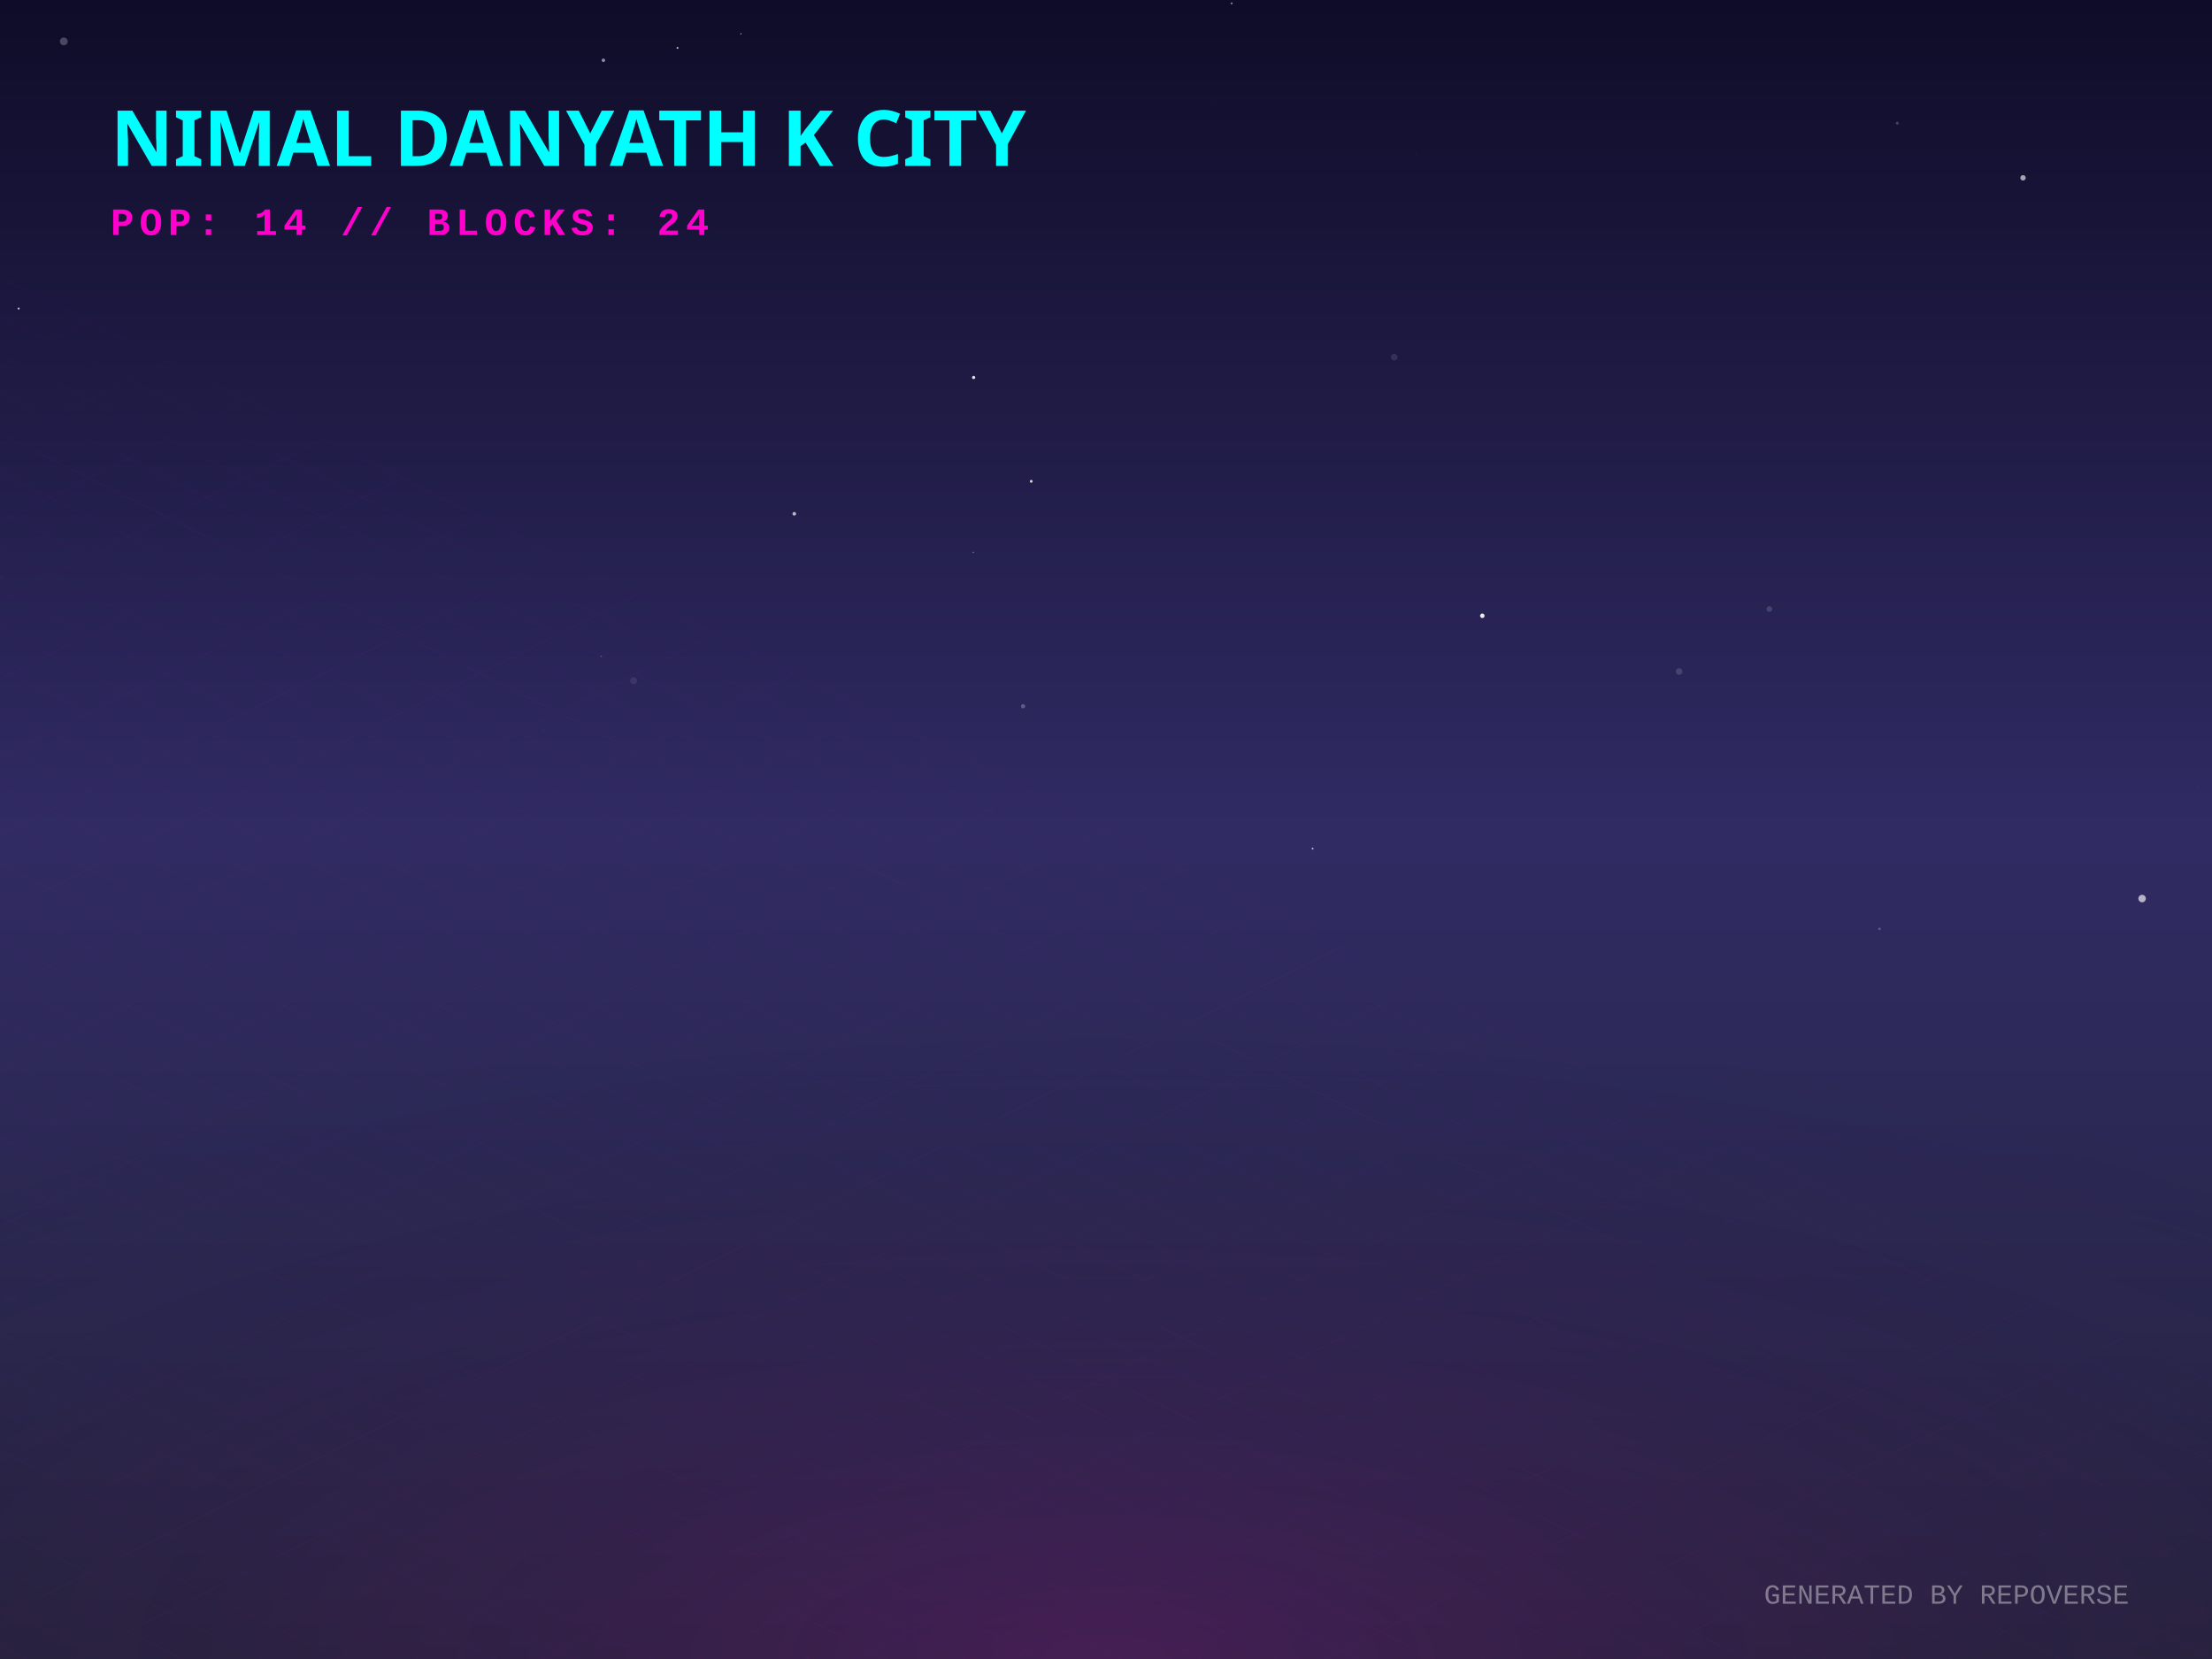
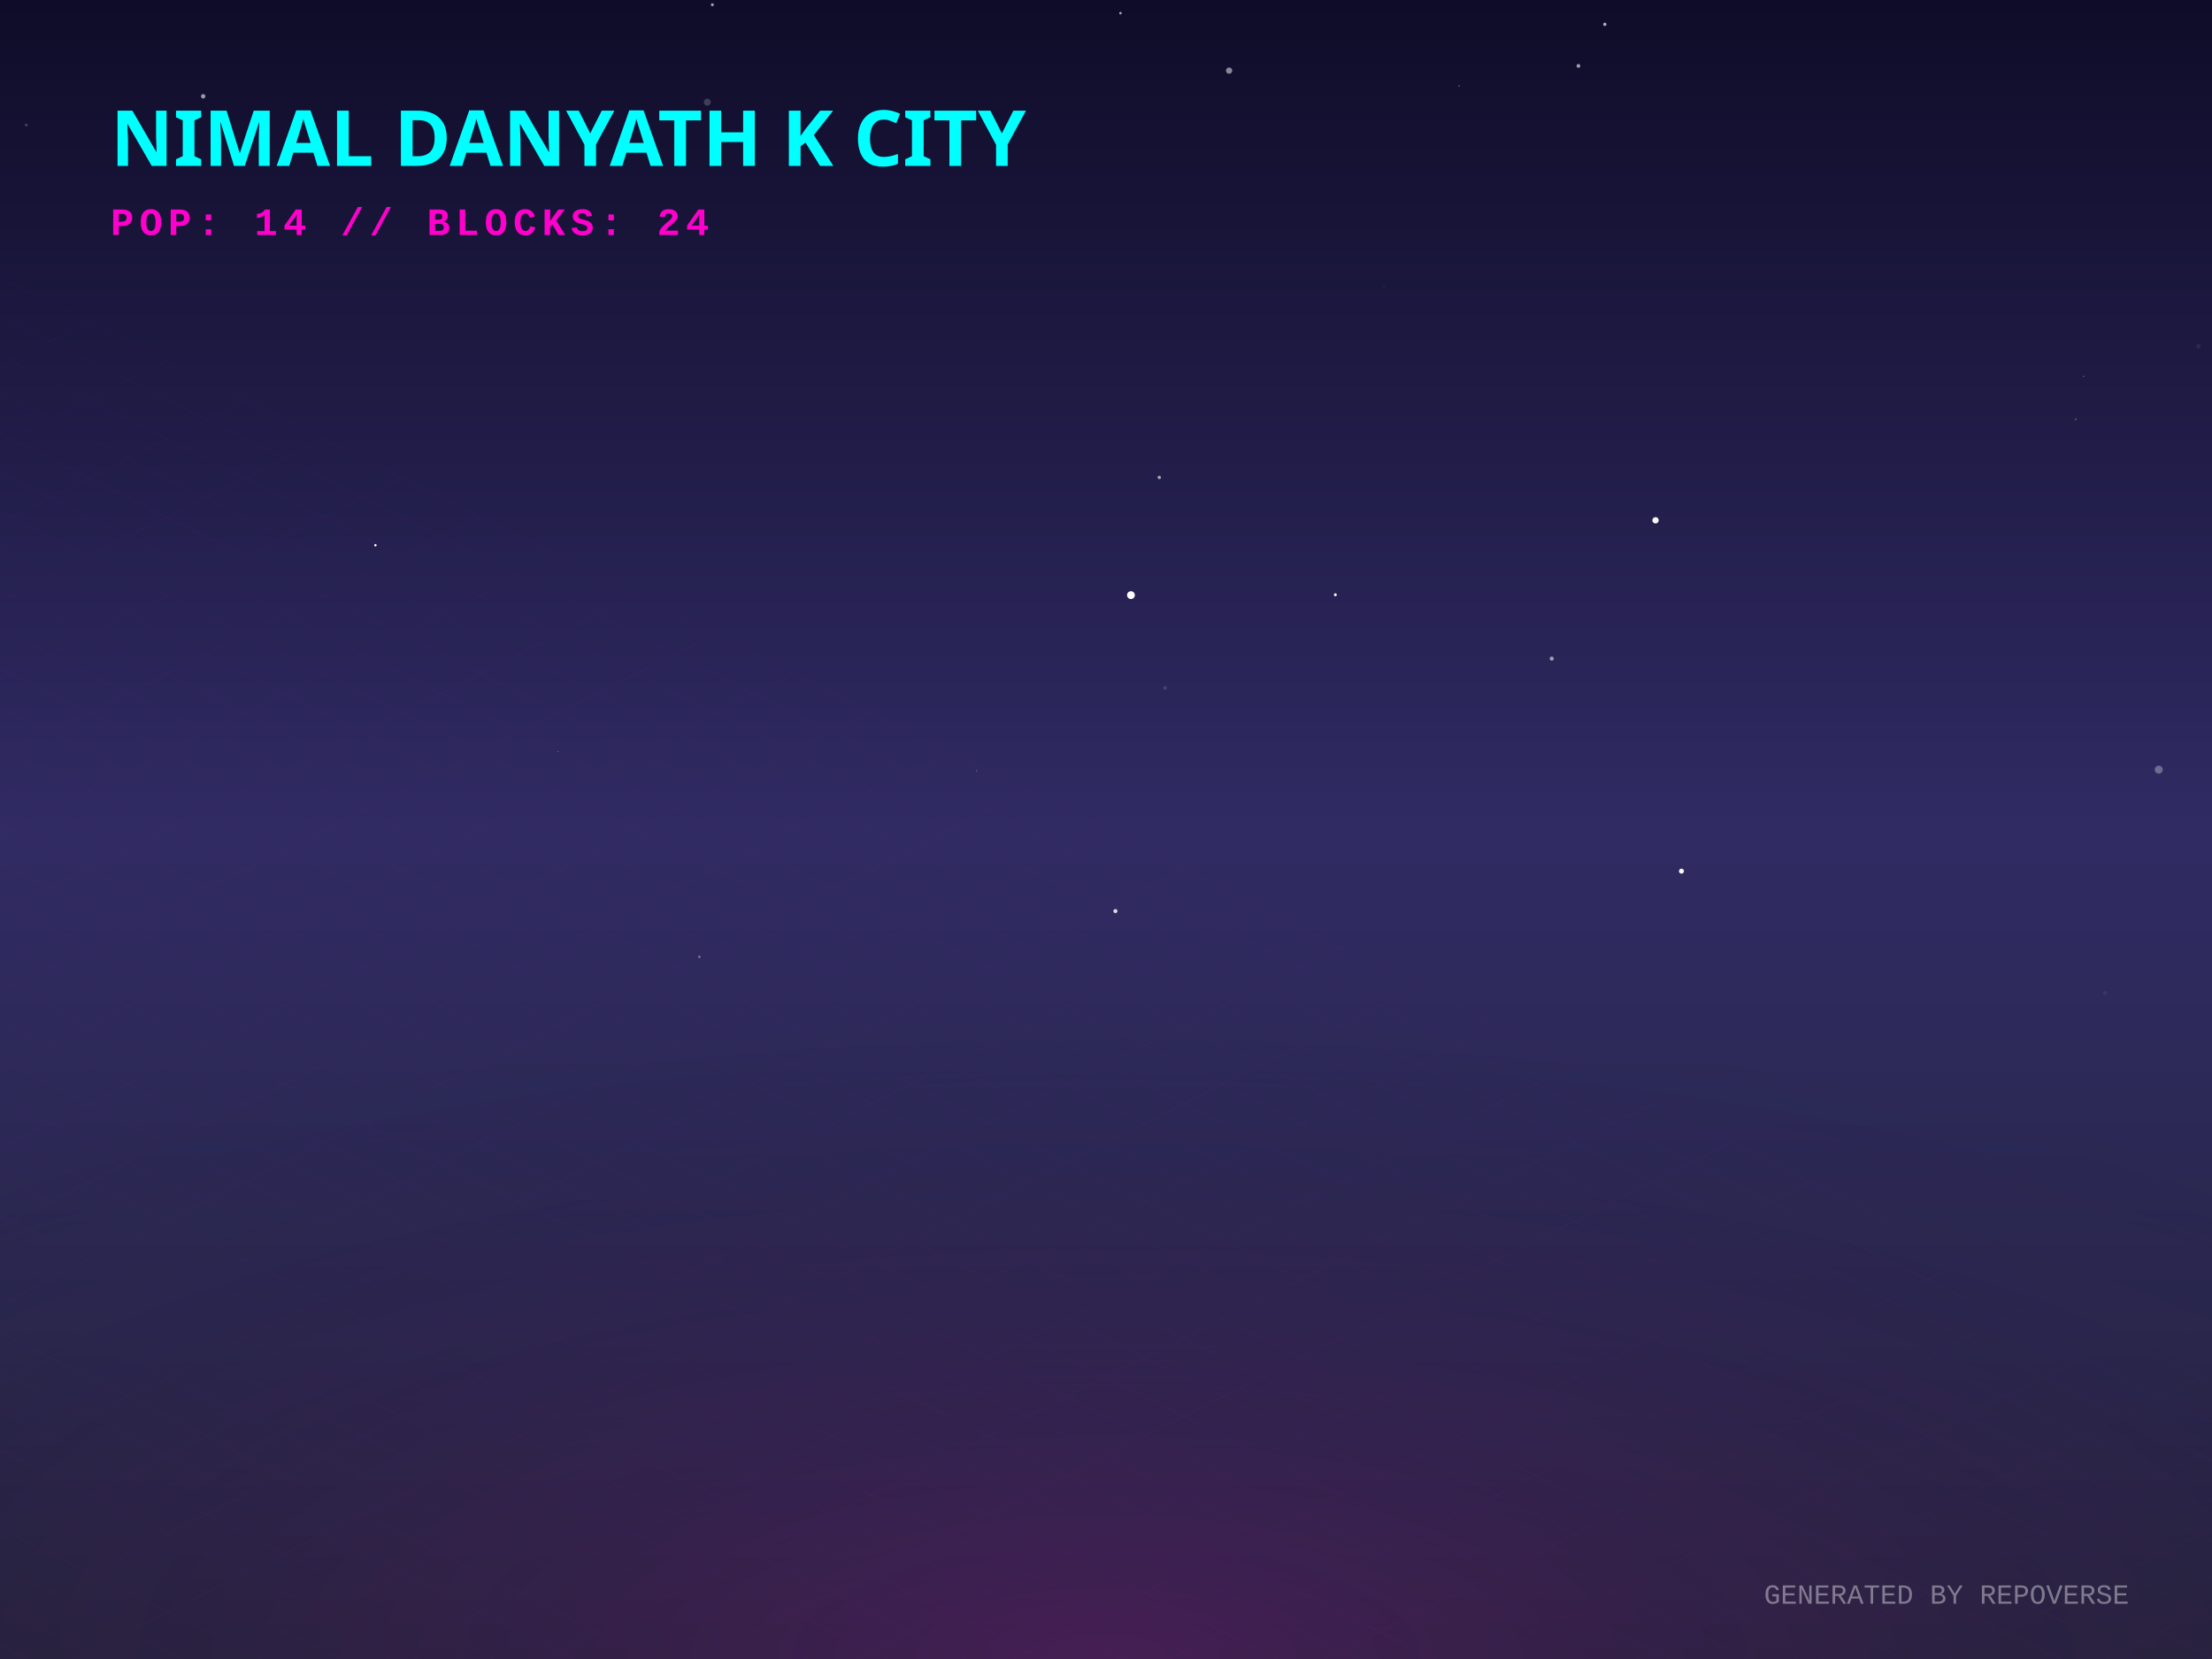
<svg xmlns="http://www.w3.org/2000/svg" width="800" height="600" viewBox="0 0 800 600">
  <defs>
    <linearGradient id="skyGradient" x1="0%" y1="0%" x2="0%" y2="100%">
      <stop offset="0%" stop-color="#0f0c29" />
      <stop offset="50%" stop-color="#302b63" />
      <stop offset="100%" stop-color="#24243e" />
    </linearGradient>
    <pattern id="gridPattern" width="40" height="20" patternUnits="userSpaceOnUse" patternTransform="rotate(0)">
      <path d="M 40 0 L 0 0 0 20" fill="none" stroke="magenta" stroke-width="0.5" opacity="0.2" />
    </pattern>
    <radialGradient id="floorGlow" cx="50%" cy="100%" r="80%">
      <stop offset="0%" stop-color="#ff00cc" stop-opacity="0.15" />
      <stop offset="100%" stop-color="transparent" />
    </radialGradient>
    <linearGradient id="gradLeft-happy" x1="0%" y1="0%" x2="100%" y2="100%">
      <stop offset="0%" stop-color="#FFD700" stop-opacity="0.8" />
      <stop offset="100%" stop-color="#050510" stop-opacity="0.9" />
    </linearGradient>
    <linearGradient id="gradRight-happy" x1="0%" y1="0%" x2="0%" y2="100%">
      <stop offset="0%" stop-color="#FFD700" stop-opacity="0.6" />
      <stop offset="100%" stop-color="#0b0b1a" stop-opacity="0.8" />
    </linearGradient>
    <linearGradient id="gradLeft-focused" x1="0%" y1="0%" x2="100%" y2="100%">
      <stop offset="0%" stop-color="#00FF94" stop-opacity="0.8" />
      <stop offset="100%" stop-color="#050510" stop-opacity="0.9" />
    </linearGradient>
    <linearGradient id="gradRight-focused" x1="0%" y1="0%" x2="0%" y2="100%">
      <stop offset="0%" stop-color="#00FF94" stop-opacity="0.6" />
      <stop offset="100%" stop-color="#0b0b1a" stop-opacity="0.8" />
    </linearGradient>
    <linearGradient id="gradLeft-calm" x1="0%" y1="0%" x2="100%" y2="100%">
      <stop offset="0%" stop-color="#00C2FF" stop-opacity="0.8" />
      <stop offset="100%" stop-color="#050510" stop-opacity="0.9" />
    </linearGradient>
    <linearGradient id="gradRight-calm" x1="0%" y1="0%" x2="0%" y2="100%">
      <stop offset="0%" stop-color="#00C2FF" stop-opacity="0.6" />
      <stop offset="100%" stop-color="#0b0b1a" stop-opacity="0.8" />
    </linearGradient>
    <linearGradient id="gradLeft-stressed" x1="0%" y1="0%" x2="100%" y2="100%">
      <stop offset="0%" stop-color="#FF2A6D" stop-opacity="0.8" />
      <stop offset="100%" stop-color="#050510" stop-opacity="0.9" />
    </linearGradient>
    <linearGradient id="gradRight-stressed" x1="0%" y1="0%" x2="0%" y2="100%">
      <stop offset="0%" stop-color="#FF2A6D" stop-opacity="0.6" />
      <stop offset="100%" stop-color="#0b0b1a" stop-opacity="0.8" />
    </linearGradient>
    <linearGradient id="gradLeft-energetic" x1="0%" y1="0%" x2="100%" y2="100%">
      <stop offset="0%" stop-color="#D300C5" stop-opacity="0.8" />
      <stop offset="100%" stop-color="#050510" stop-opacity="0.9" />
    </linearGradient>
    <linearGradient id="gradRight-energetic" x1="0%" y1="0%" x2="0%" y2="100%">
      <stop offset="0%" stop-color="#D300C5" stop-opacity="0.6" />
      <stop offset="100%" stop-color="#0b0b1a" stop-opacity="0.8" />
    </linearGradient>
  </defs>
  <rect width="100%" height="100%" fill="url(#skyGradient)" />
-   <circle cx="267.969" cy="12.233" r="0.253" fill="white" opacity="0.573" />
-   <circle cx="607.273" cy="242.863" r="1.195" fill="white" opacity="0.137" />
-   <circle cx="372.956" cy="174.076" r="0.508" fill="white" opacity="0.806" />
-   <circle cx="623.312" cy="319.109" r="0.074" fill="white" opacity="0.387" />
-   <circle cx="504.243" cy="129.185" r="1.191" fill="white" opacity="0.106" />
-   <circle cx="774.721" cy="324.979" r="1.351" fill="white" opacity="0.643" />
-   <circle cx="679.763" cy="335.929" r="0.467" fill="white" opacity="0.224" />
-   <circle cx="460.961" cy="132.515" r="0.016" fill="white" opacity="0.225" />
-   <circle cx="287.263" cy="185.818" r="0.656" fill="white" opacity="0.676" />
-   <circle cx="229.15" cy="246.184" r="1.282" fill="white" opacity="0.082" />
-   <circle cx="284.559" cy="40.313" r="0.109" fill="white" opacity="0.181" />
-   <circle cx="370.015" cy="255.426" r="0.761" fill="white" opacity="0.246" />
-   <circle cx="23.076" cy="14.97" r="1.415" fill="white" opacity="0.238" />
-   <circle cx="512.37" cy="55.693" r="0.107" fill="white" opacity="0.336" />
-   <circle cx="438.521" cy="36.943" r="0.515" fill="white" opacity="0.012" />
-   <circle cx="352.135" cy="136.522" r="0.582" fill="white" opacity="0.871" />
-   <circle cx="639.913" cy="220.264" r="1.035" fill="white" opacity="0.143" />
-   <circle cx="686.19" cy="44.546" r="0.53" fill="white" opacity="0.2" />
-   <circle cx="0.41" cy="208.461" r="0.261" fill="white" opacity="0.055" />
-   <circle cx="731.655" cy="64.317" r="0.977" fill="white" opacity="0.614" />
-   <circle cx="218.223" cy="21.801" r="0.633" fill="white" opacity="0.517" />
-   <circle cx="445.437" cy="1.226" r="0.353" fill="white" opacity="0.505" />
-   <circle cx="217.42" cy="237.361" r="0.303" fill="white" opacity="0.191" />
-   <circle cx="196.801" cy="264.098" r="0.528" fill="white" opacity="0.02" />
-   <circle cx="352.025" cy="199.834" r="0.26" fill="white" opacity="0.358" />
-   <circle cx="794.649" cy="284.763" r="0.095" fill="white" opacity="0.309" />
-   <circle cx="245.033" cy="17.325" r="0.332" fill="white" opacity="0.774" />
-   <circle cx="474.718" cy="306.921" r="0.327" fill="white" opacity="0.735" />
-   <circle cx="6.741" cy="111.577" r="0.358" fill="white" opacity="0.759" />
-   <circle cx="536.1" cy="222.714" r="0.805" fill="white" opacity="0.914" />
+   <circle cx="201.842" cy="271.831" r="0.195" fill="white" opacity="0.326" />
+   <circle cx="750.726" cy="151.655" r="0.309" fill="white" opacity="0.313" />
+   <circle cx="705.036" cy="128.649" r="0.036" fill="white" opacity="0.068" />
+   <circle cx="421.375" cy="248.785" r="0.678" fill="white" opacity="0.131" />
+   <circle cx="496.438" cy="22.866" r="0.051" fill="white" opacity="0.629" />
+   <circle cx="561.2" cy="238.197" r="0.734" fill="white" opacity="0.56" />
+   <circle cx="780.741" cy="278.343" r="1.445" fill="white" opacity="0.309" />
+   <circle cx="252.948" cy="346.071" r="0.448" fill="white" opacity="0.369" />
+   <circle cx="761.307" cy="359.13" r="0.755" fill="white" opacity="0.056" />
+   <circle cx="419.273" cy="172.667" r="0.612" fill="white" opacity="0.599" />
+   <circle cx="527.702" cy="31.077" r="0.221" fill="white" opacity="0.545" />
+   <circle cx="570.858" cy="23.838" r="0.683" fill="white" opacity="0.598" />
+   <circle cx="482.95" cy="215.106" r="0.525" fill="white" opacity="0.968" />
+   <circle cx="795.114" cy="125.21" r="0.786" fill="white" opacity="0.073" />
+   <circle cx="500.501" cy="103.579" r="0.145" fill="white" opacity="0.354" />
+   <circle cx="405.241" cy="4.753" r="0.458" fill="white" opacity="0.631" />
+   <circle cx="353.137" cy="278.765" r="0.218" fill="white" opacity="0.356" />
+   <circle cx="598.746" cy="188.178" r="1.152" fill="white" opacity="0.963" />
+   <circle cx="255.794" cy="36.938" r="1.273" fill="white" opacity="0.19" />
+   <circle cx="9.495" cy="45.219" r="0.531" fill="white" opacity="0.192" />
+   <circle cx="135.777" cy="197.193" r="0.436" fill="white" opacity="0.998" />
+   <circle cx="580.411" cy="8.799" r="0.598" fill="white" opacity="0.675" />
+   <circle cx="608.122" cy="315.065" r="0.904" fill="white" opacity="0.967" />
+   <circle cx="164.983" cy="319.029" r="0.052" fill="white" opacity="0.817" />
+   <circle cx="73.479" cy="34.829" r="0.803" fill="white" opacity="0.572" />
+   <circle cx="753.569" cy="136.086" r="0.206" fill="white" opacity="0.447" />
+   <circle cx="403.403" cy="329.505" r="0.734" fill="white" opacity="0.837" />
+   <circle cx="444.528" cy="25.543" r="1.136" fill="white" opacity="0.507" />
+   <circle cx="409.023" cy="215.238" r="1.413" fill="white" opacity="0.985" />
+   <circle cx="257.636" cy="1.719" r="0.531" fill="white" opacity="0.617" />
  <g transform="translate(0, 300) scale(1, 0.5)">
    <rect x="-800" y="0" width="2400" height="1200" fill="url(#gridPattern)" opacity="0.3" transform="rotate(45, 400, 0)" />
  </g>
  <rect x="0" y="300" width="800" height="300" fill="url(#floorGlow)" />
  <g transform="translate(40, 60)">
    <text fill="cyan" font-family="Verdana, sans-serif" font-size="28" font-weight="900" style="text-shadow: 0 0 10px cyan;">NIMAL DANYATH K CITY</text>
    <text y="25" fill="#ff00cc" font-family="Courier New, monospace" font-size="14" font-weight="bold" letter-spacing="2">POP: 14 // BLOCKS: 24</text>
  </g>
  <g transform="translate(0, 50)">
    <a href="https://github.com/nimaldanyathk/repo-verse" target="_blank">
      <g class="building" opacity="0">
        <animate attributeName="opacity" values="0;1" dur="0.8s" begin="0s" fill="freeze" />
-         <ellipse cx="400" cy="292.098" rx="20.295" ry="10.824" fill="black" opacity="0.4" blur="2" />
-         <path d="M 386.47 249.058 l 0 43.04 l 13.53 6.765 l 0 -43.04 z" fill="url(#gradLeft-focused)" stroke="none" />
-         <path d="M 413.53 249.058 l 0 43.04 l -13.53 6.765 l 0 -43.04 z" fill="url(#gradRight-focused)" stroke="none" />
-         <path d="M 400 242.293 l 13.53 6.765 l -13.53 6.765 l -13.53 -6.765 z" fill="#E0FFF1" fill-opacity="0.9" stroke="none" />
-         <path d="M 386.47 249.058 l 0 43.04 l 13.53 6.765 l 0 -43.04 z" fill="none" stroke="#00FF94" stroke-width="0.5" opacity="0.5" />
-         <path d="M 413.53 249.058 l 0 43.04 l -13.53 6.765 l 0 -43.04 z" fill="none" stroke="#00FF94" stroke-width="0.5" opacity="0.5" />
-         <path d="M 404 277.333 l 5.53 4" stroke="#E0FFF1" stroke-width="2" stroke-opacity="0.6" />
-         <path d="M 390.47 269.333 l 5.53 -4" stroke="#E0FFF1" stroke-width="2" stroke-opacity="0.4" />
-         <path d="M 404 257.333 l 5.53 4" stroke="#E0FFF1" stroke-width="2" stroke-opacity="0.6" />
-         <path d="M 390.47 259.333 l 5.53 -4" stroke="#E0FFF1" stroke-width="2" stroke-opacity="0.4" />
+         <ellipse cx="400" cy="292.218" rx="20.655" ry="11.016" fill="black" opacity="0.4" blur="2" />
+         <path d="M 386.23 248.858 l 0 43.36 l 13.77 6.885 l 0 -43.36 z" fill="url(#gradLeft-focused)" stroke="none" />
+         <path d="M 413.77 248.858 l 0 43.36 l -13.77 6.885 l 0 -43.36 z" fill="url(#gradRight-focused)" stroke="none" />
+         <path d="M 400 241.973 l 13.77 6.885 l -13.77 6.885 l -13.77 -6.885 z" fill="#E0FFF1" fill-opacity="0.9" stroke="none" />
+         <path d="M 386.23 248.858 l 0 43.36 l 13.77 6.885 l 0 -43.36 z" fill="none" stroke="#00FF94" stroke-width="0.5" opacity="0.5" />
+         <path d="M 413.77 248.858 l 0 43.36 l -13.77 6.885 l 0 -43.36 z" fill="none" stroke="#00FF94" stroke-width="0.5" opacity="0.5" />
+         <path d="M 404 277.333 l 5.77 4" stroke="#E0FFF1" stroke-width="2" stroke-opacity="0.6" />
+         <path d="M 390.23 279.333 l 5.77 -4" stroke="#E0FFF1" stroke-width="2" stroke-opacity="0.4" />
+         <path d="M 404 267.333 l 5.77 4" stroke="#E0FFF1" stroke-width="2" stroke-opacity="0.6" />
      </g>
    </a>
    <a href="https://github.com/nimaldanyathk/Semicolon-Embedded-C-Project" target="_blank">
      <g class="building" opacity="0">
        <animate attributeName="opacity" values="0;1" dur="0.8s" begin="0.05s" fill="freeze" />
        <ellipse cx="424" cy="302.913" rx="16.74" ry="8.928" fill="black" opacity="0.4" blur="2" />
        <path d="M 412.84 268.033 l 0 34.88 l 11.16 5.58 l 0 -34.88 z" fill="url(#gradLeft-focused)" stroke="none" />
        <path d="M 435.16 268.033 l 0 34.88 l -11.16 5.58 l 0 -34.88 z" fill="url(#gradRight-focused)" stroke="none" />
        <path d="M 424 262.453 l 11.16 5.58 l -11.16 5.58 l -11.16 -5.58 z" fill="#E0FFF1" fill-opacity="0.9" stroke="none" />
        <path d="M 412.84 268.033 l 0 34.88 l 11.16 5.58 l 0 -34.88 z" fill="none" stroke="#00FF94" stroke-width="0.5" opacity="0.5" />
        <path d="M 435.16 268.033 l 0 34.88 l -11.16 5.58 l 0 -34.88 z" fill="none" stroke="#00FF94" stroke-width="0.5" opacity="0.5" />
      </g>
    </a>
    <a href="https://github.com/nimaldanyathk/Discrete_Mathematics_Algorithms" target="_blank">
      <g class="building" opacity="0">
        <animate attributeName="opacity" values="0;1" dur="0.8s" begin="0.1s" fill="freeze" />
        <ellipse cx="376" cy="301.136" rx="11.408" ry="6.084" fill="black" opacity="0.4" blur="2" />
        <path d="M 368.395 281.136 l 0 20 l 7.605 3.803 l 0 -20 z" fill="url(#gradLeft-calm)" stroke="none" />
        <path d="M 383.605 281.136 l 0 20 l -7.605 3.803 l 0 -20 z" fill="url(#gradRight-calm)" stroke="none" />
        <path d="M 376 277.333 l 7.605 3.803 l -7.605 3.803 l -7.605 -3.803 z" fill="#D1F4FF" fill-opacity="0.9" stroke="none" />
        <path d="M 368.395 281.136 l 0 20 l 7.605 3.803 l 0 -20 z" fill="none" stroke="#00C2FF" stroke-width="0.5" opacity="0.5" />
        <path d="M 383.605 281.136 l 0 20 l -7.605 3.803 l 0 -20 z" fill="none" stroke="#00C2FF" stroke-width="0.5" opacity="0.5" />
      </g>
    </a>
    <a href="https://github.com/nimaldanyathk/sparkd" target="_blank">
      <g class="building" opacity="0">
        <animate attributeName="opacity" values="0;1" dur="0.8s" begin="0.15s" fill="freeze" />
        <ellipse cx="448" cy="316.833" rx="22.5" ry="12" fill="black" opacity="0.4" blur="2" />
        <path d="M 433 254.893 l 0 61.94 l 15 7.5 l 0 -61.94 z" fill="url(#gradLeft-calm)" stroke="none" />
        <path d="M 463 254.893 l 0 61.94 l -15 7.5 l 0 -61.94 z" fill="url(#gradRight-calm)" stroke="none" />
        <path d="M 448 247.393 l 15 7.5 l -15 7.5 l -15 -7.5 z" fill="#D1F4FF" fill-opacity="0.9" stroke="none" />
        <path d="M 433 254.893 l 0 61.94 l 15 7.5 l 0 -61.94 z" fill="none" stroke="#00C2FF" stroke-width="0.5" opacity="0.5" />
        <path d="M 463 254.893 l 0 61.94 l -15 7.5 l 0 -61.94 z" fill="none" stroke="#00C2FF" stroke-width="0.5" opacity="0.5" />
-         <path d="M 437 303.333 l 7 -4" stroke="#D1F4FF" stroke-width="2" stroke-opacity="0.4" />
+         <path d="M 452 301.333 l 7 4" stroke="#D1F4FF" stroke-width="2" stroke-opacity="0.6" />
+         <path d="M 437 293.333 l 7 -4" stroke="#D1F4FF" stroke-width="2" stroke-opacity="0.4" />
        <path d="M 452 281.333 l 7 4" stroke="#D1F4FF" stroke-width="2" stroke-opacity="0.6" />
        <path d="M 437 283.333 l 7 -4" stroke="#D1F4FF" stroke-width="2" stroke-opacity="0.4" />
        <path d="M 452 271.333 l 7 4" stroke="#D1F4FF" stroke-width="2" stroke-opacity="0.6" />
-         <path d="M 437 273.333 l 7 -4" stroke="#D1F4FF" stroke-width="2" stroke-opacity="0.4" />
-         <path d="M 452 261.333 l 7 4" stroke="#D1F4FF" stroke-width="2" stroke-opacity="0.6" />
        <path d="M 437 263.333 l 7 -4" stroke="#D1F4FF" stroke-width="2" stroke-opacity="0.4" />
      </g>
    </a>
    <a href="https://github.com/nimaldanyathk/Linear_Algebra_Matlab" target="_blank">
      <g class="building" opacity="0">
        <animate attributeName="opacity" values="0;1" dur="0.8s" begin="0.2s" fill="freeze" />
        <ellipse cx="400" cy="316.833" rx="22.5" ry="12" fill="black" opacity="0.4" blur="2" />
        <path d="M 385 150.113 l 0 166.72 l 15 7.5 l 0 -166.72 z" fill="url(#gradLeft-stressed)" stroke="none" />
        <path d="M 415 150.113 l 0 166.72 l -15 7.5 l 0 -166.72 z" fill="url(#gradRight-stressed)" stroke="none" />
        <path d="M 400 142.613 l 15 7.5 l -15 7.5 l -15 -7.5 z" fill="#FFD1E0" fill-opacity="0.9" stroke="none" />
        <path d="M 385 150.113 l 0 166.72 l 15 7.5 l 0 -166.72 z" fill="none" stroke="#FF2A6D" stroke-width="0.5" opacity="0.5" />
        <path d="M 415 150.113 l 0 166.72 l -15 7.5 l 0 -166.72 z" fill="none" stroke="#FF2A6D" stroke-width="0.5" opacity="0.5" />
+         <path d="M 404 301.333 l 7 4" stroke="#FFD1E0" stroke-width="2" stroke-opacity="0.6" />
        <path d="M 389 303.333 l 7 -4" stroke="#FFD1E0" stroke-width="2" stroke-opacity="0.4" />
        <path d="M 404 291.333 l 7 4" stroke="#FFD1E0" stroke-width="2" stroke-opacity="0.6" />
        <path d="M 389 293.333 l 7 -4" stroke="#FFD1E0" stroke-width="2" stroke-opacity="0.4" />
+         <path d="M 404 281.333 l 7 4" stroke="#FFD1E0" stroke-width="2" stroke-opacity="0.6" />
        <path d="M 389 283.333 l 7 -4" stroke="#FFD1E0" stroke-width="2" stroke-opacity="0.4" />
+         <path d="M 404 271.333 l 7 4" stroke="#FFD1E0" stroke-width="2" stroke-opacity="0.6" />
        <path d="M 389 273.333 l 7 -4" stroke="#FFD1E0" stroke-width="2" stroke-opacity="0.4" />
        <path d="M 404 261.333 l 7 4" stroke="#FFD1E0" stroke-width="2" stroke-opacity="0.6" />
        <path d="M 389 263.333 l 7 -4" stroke="#FFD1E0" stroke-width="2" stroke-opacity="0.4" />
+         <path d="M 404 251.333 l 7 4" stroke="#FFD1E0" stroke-width="2" stroke-opacity="0.6" />
        <path d="M 404 241.333 l 7 4" stroke="#FFD1E0" stroke-width="2" stroke-opacity="0.6" />
-         <path d="M 404 231.333 l 7 4" stroke="#FFD1E0" stroke-width="2" stroke-opacity="0.6" />
+         <path d="M 389 243.333 l 7 -4" stroke="#FFD1E0" stroke-width="2" stroke-opacity="0.4" />
        <path d="M 389 233.333 l 7 -4" stroke="#FFD1E0" stroke-width="2" stroke-opacity="0.4" />
+         <path d="M 404 221.333 l 7 4" stroke="#FFD1E0" stroke-width="2" stroke-opacity="0.6" />
        <path d="M 389 213.333 l 7 -4" stroke="#FFD1E0" stroke-width="2" stroke-opacity="0.4" />
        <path d="M 404 201.333 l 7 4" stroke="#FFD1E0" stroke-width="2" stroke-opacity="0.6" />
        <path d="M 389 203.333 l 7 -4" stroke="#FFD1E0" stroke-width="2" stroke-opacity="0.4" />
-         <path d="M 404 191.333 l 7 4" stroke="#FFD1E0" stroke-width="2" stroke-opacity="0.6" />
+         <path d="M 389 193.333 l 7 -4" stroke="#FFD1E0" stroke-width="2" stroke-opacity="0.4" />
+         <path d="M 404 181.333 l 7 4" stroke="#FFD1E0" stroke-width="2" stroke-opacity="0.6" />
        <path d="M 389 183.333 l 7 -4" stroke="#FFD1E0" stroke-width="2" stroke-opacity="0.4" />
-         <path d="M 404 171.333 l 7 4" stroke="#FFD1E0" stroke-width="2" stroke-opacity="0.6" />
-         <path d="M 404 161.333 l 7 4" stroke="#FFD1E0" stroke-width="2" stroke-opacity="0.6" />
-         <path d="M 389 163.333 l 7 -4" stroke="#FFD1E0" stroke-width="2" stroke-opacity="0.4" />
+         <path d="M 389 173.333 l 7 -4" stroke="#FFD1E0" stroke-width="2" stroke-opacity="0.4" />
      </g>
    </a>
    <a href="https://github.com/nimaldanyathk/E-HealthCare-Management-System" target="_blank">
      <g class="building" opacity="0">
        <animate attributeName="opacity" values="0;1" dur="0.8s" begin="0.25s" fill="freeze" />
        <ellipse cx="352" cy="316.833" rx="22.5" ry="12" fill="black" opacity="0.4" blur="2" />
        <path d="M 337 277.553 l 0 39.28 l 15 7.5 l 0 -39.28 z" fill="url(#gradLeft-energetic)" stroke="none" />
        <path d="M 367 277.553 l 0 39.28 l -15 7.5 l 0 -39.28 z" fill="url(#gradRight-energetic)" stroke="none" />
        <path d="M 352 270.053 l 15 7.5 l -15 7.5 l -15 -7.5 z" fill="#FAD7FA" fill-opacity="0.9" stroke="none" />
        <path d="M 337 277.553 l 0 39.28 l 15 7.5 l 0 -39.28 z" fill="none" stroke="#D300C5" stroke-width="0.5" opacity="0.5" />
        <path d="M 367 277.553 l 0 39.28 l -15 7.5 l 0 -39.28 z" fill="none" stroke="#D300C5" stroke-width="0.5" opacity="0.5" />
      </g>
    </a>
    <a href="https://github.com/nimaldanyathk/TheInspirationalBoat" target="_blank">
      <g class="building" opacity="0">
        <animate attributeName="opacity" values="0;1" dur="0.8s" begin="0.3s" fill="freeze" />
        <ellipse cx="472" cy="328.833" rx="22.5" ry="12" fill="black" opacity="0.4" blur="2" />
        <path d="M 457 118.833 l 0 210 l 15 7.5 l 0 -210 z" fill="url(#gradLeft-stressed)" stroke="none" />
        <path d="M 487 118.833 l 0 210 l -15 7.5 l 0 -210 z" fill="url(#gradRight-stressed)" stroke="none" />
        <path d="M 472 111.333 l 15 7.5 l -15 7.5 l -15 -7.5 z" fill="#FFD1E0" fill-opacity="0.9" stroke="none" />
        <path d="M 457 118.833 l 0 210 l 15 7.5 l 0 -210 z" fill="none" stroke="#FF2A6D" stroke-width="0.5" opacity="0.5" />
        <path d="M 487 118.833 l 0 210 l -15 7.5 l 0 -210 z" fill="none" stroke="#FF2A6D" stroke-width="0.5" opacity="0.5" />
-         <path d="M 461 315.333 l 7 -4" stroke="#FFD1E0" stroke-width="2" stroke-opacity="0.4" />
        <path d="M 476 303.333 l 7 4" stroke="#FFD1E0" stroke-width="2" stroke-opacity="0.6" />
-         <path d="M 461 295.333 l 7 -4" stroke="#FFD1E0" stroke-width="2" stroke-opacity="0.4" />
+         <path d="M 461 305.333 l 7 -4" stroke="#FFD1E0" stroke-width="2" stroke-opacity="0.4" />
+         <path d="M 476 293.333 l 7 4" stroke="#FFD1E0" stroke-width="2" stroke-opacity="0.6" />
        <path d="M 476 283.333 l 7 4" stroke="#FFD1E0" stroke-width="2" stroke-opacity="0.6" />
        <path d="M 461 285.333 l 7 -4" stroke="#FFD1E0" stroke-width="2" stroke-opacity="0.4" />
        <path d="M 476 273.333 l 7 4" stroke="#FFD1E0" stroke-width="2" stroke-opacity="0.6" />
-         <path d="M 461 275.333 l 7 -4" stroke="#FFD1E0" stroke-width="2" stroke-opacity="0.4" />
        <path d="M 476 263.333 l 7 4" stroke="#FFD1E0" stroke-width="2" stroke-opacity="0.6" />
        <path d="M 461 265.333 l 7 -4" stroke="#FFD1E0" stroke-width="2" stroke-opacity="0.4" />
        <path d="M 476 253.333 l 7 4" stroke="#FFD1E0" stroke-width="2" stroke-opacity="0.6" />
-         <path d="M 461 255.333 l 7 -4" stroke="#FFD1E0" stroke-width="2" stroke-opacity="0.4" />
+         <path d="M 476 243.333 l 7 4" stroke="#FFD1E0" stroke-width="2" stroke-opacity="0.6" />
        <path d="M 461 245.333 l 7 -4" stroke="#FFD1E0" stroke-width="2" stroke-opacity="0.4" />
+         <path d="M 476 233.333 l 7 4" stroke="#FFD1E0" stroke-width="2" stroke-opacity="0.6" />
        <path d="M 476 223.333 l 7 4" stroke="#FFD1E0" stroke-width="2" stroke-opacity="0.6" />
-         <path d="M 461 225.333 l 7 -4" stroke="#FFD1E0" stroke-width="2" stroke-opacity="0.4" />
+         <path d="M 476 213.333 l 7 4" stroke="#FFD1E0" stroke-width="2" stroke-opacity="0.6" />
+         <path d="M 461 215.333 l 7 -4" stroke="#FFD1E0" stroke-width="2" stroke-opacity="0.4" />
+         <path d="M 461 205.333 l 7 -4" stroke="#FFD1E0" stroke-width="2" stroke-opacity="0.4" />
        <path d="M 476 193.333 l 7 4" stroke="#FFD1E0" stroke-width="2" stroke-opacity="0.6" />
+         <path d="M 461 195.333 l 7 -4" stroke="#FFD1E0" stroke-width="2" stroke-opacity="0.4" />
        <path d="M 476 183.333 l 7 4" stroke="#FFD1E0" stroke-width="2" stroke-opacity="0.6" />
        <path d="M 461 185.333 l 7 -4" stroke="#FFD1E0" stroke-width="2" stroke-opacity="0.4" />
+         <path d="M 476 173.333 l 7 4" stroke="#FFD1E0" stroke-width="2" stroke-opacity="0.6" />
        <path d="M 461 175.333 l 7 -4" stroke="#FFD1E0" stroke-width="2" stroke-opacity="0.4" />
-         <path d="M 461 165.333 l 7 -4" stroke="#FFD1E0" stroke-width="2" stroke-opacity="0.4" />
        <path d="M 476 153.333 l 7 4" stroke="#FFD1E0" stroke-width="2" stroke-opacity="0.6" />
        <path d="M 461 155.333 l 7 -4" stroke="#FFD1E0" stroke-width="2" stroke-opacity="0.4" />
        <path d="M 476 143.333 l 7 4" stroke="#FFD1E0" stroke-width="2" stroke-opacity="0.6" />
        <path d="M 476 123.333 l 7 4" stroke="#FFD1E0" stroke-width="2" stroke-opacity="0.6" />
        <path d="M 461 125.333 l 7 -4" stroke="#FFD1E0" stroke-width="2" stroke-opacity="0.4" />
      </g>
    </a>
    <a href="https://github.com/nimaldanyathk/Othello_DAA_Project" target="_blank">
      <g class="building" opacity="0">
        <animate attributeName="opacity" values="0;1" dur="0.8s" begin="0.35s" fill="freeze" />
        <ellipse cx="424" cy="328.833" rx="22.5" ry="12" fill="black" opacity="0.4" blur="2" />
        <path d="M 409 146.553 l 0 182.28 l 15 7.5 l 0 -182.28 z" fill="url(#gradLeft-calm)" stroke="none" />
        <path d="M 439 146.553 l 0 182.28 l -15 7.5 l 0 -182.28 z" fill="url(#gradRight-calm)" stroke="none" />
        <path d="M 424 139.053 l 15 7.5 l -15 7.5 l -15 -7.5 z" fill="#D1F4FF" fill-opacity="0.9" stroke="none" />
        <path d="M 409 146.553 l 0 182.28 l 15 7.5 l 0 -182.28 z" fill="none" stroke="#00C2FF" stroke-width="0.5" opacity="0.5" />
        <path d="M 439 146.553 l 0 182.28 l -15 7.5 l 0 -182.28 z" fill="none" stroke="#00C2FF" stroke-width="0.5" opacity="0.5" />
        <path d="M 428 313.333 l 7 4" stroke="#D1F4FF" stroke-width="2" stroke-opacity="0.6" />
-         <path d="M 413 315.333 l 7 -4" stroke="#D1F4FF" stroke-width="2" stroke-opacity="0.4" />
+         <path d="M 428 303.333 l 7 4" stroke="#D1F4FF" stroke-width="2" stroke-opacity="0.6" />
        <path d="M 413 305.333 l 7 -4" stroke="#D1F4FF" stroke-width="2" stroke-opacity="0.4" />
        <path d="M 428 293.333 l 7 4" stroke="#D1F4FF" stroke-width="2" stroke-opacity="0.6" />
        <path d="M 428 283.333 l 7 4" stroke="#D1F4FF" stroke-width="2" stroke-opacity="0.6" />
+         <path d="M 428 273.333 l 7 4" stroke="#D1F4FF" stroke-width="2" stroke-opacity="0.6" />
        <path d="M 428 263.333 l 7 4" stroke="#D1F4FF" stroke-width="2" stroke-opacity="0.6" />
        <path d="M 413 265.333 l 7 -4" stroke="#D1F4FF" stroke-width="2" stroke-opacity="0.4" />
        <path d="M 428 253.333 l 7 4" stroke="#D1F4FF" stroke-width="2" stroke-opacity="0.6" />
-         <path d="M 428 243.333 l 7 4" stroke="#D1F4FF" stroke-width="2" stroke-opacity="0.6" />
        <path d="M 428 233.333 l 7 4" stroke="#D1F4FF" stroke-width="2" stroke-opacity="0.6" />
        <path d="M 413 235.333 l 7 -4" stroke="#D1F4FF" stroke-width="2" stroke-opacity="0.4" />
-         <path d="M 428 223.333 l 7 4" stroke="#D1F4FF" stroke-width="2" stroke-opacity="0.6" />
        <path d="M 413 225.333 l 7 -4" stroke="#D1F4FF" stroke-width="2" stroke-opacity="0.4" />
        <path d="M 428 213.333 l 7 4" stroke="#D1F4FF" stroke-width="2" stroke-opacity="0.6" />
-         <path d="M 413 215.333 l 7 -4" stroke="#D1F4FF" stroke-width="2" stroke-opacity="0.4" />
        <path d="M 428 203.333 l 7 4" stroke="#D1F4FF" stroke-width="2" stroke-opacity="0.6" />
        <path d="M 413 205.333 l 7 -4" stroke="#D1F4FF" stroke-width="2" stroke-opacity="0.4" />
        <path d="M 428 193.333 l 7 4" stroke="#D1F4FF" stroke-width="2" stroke-opacity="0.6" />
-         <path d="M 413 195.333 l 7 -4" stroke="#D1F4FF" stroke-width="2" stroke-opacity="0.4" />
        <path d="M 428 183.333 l 7 4" stroke="#D1F4FF" stroke-width="2" stroke-opacity="0.6" />
-         <path d="M 413 185.333 l 7 -4" stroke="#D1F4FF" stroke-width="2" stroke-opacity="0.4" />
-         <path d="M 428 173.333 l 7 4" stroke="#D1F4FF" stroke-width="2" stroke-opacity="0.6" />
        <path d="M 413 175.333 l 7 -4" stroke="#D1F4FF" stroke-width="2" stroke-opacity="0.4" />
        <path d="M 428 163.333 l 7 4" stroke="#D1F4FF" stroke-width="2" stroke-opacity="0.6" />
        <path d="M 413 165.333 l 7 -4" stroke="#D1F4FF" stroke-width="2" stroke-opacity="0.4" />
        <path d="M 428 153.333 l 7 4" stroke="#D1F4FF" stroke-width="2" stroke-opacity="0.6" />
+         <path d="M 413 155.333 l 7 -4" stroke="#D1F4FF" stroke-width="2" stroke-opacity="0.4" />
      </g>
    </a>
    <a href="https://github.com/nimaldanyathk/react-bits" target="_blank">
      <g class="building" opacity="0">
        <animate attributeName="opacity" values="0;1" dur="0.8s" begin="0.4s" fill="freeze" />
        <ellipse cx="376" cy="328.833" rx="22.5" ry="12" fill="black" opacity="0.4" blur="2" />
        <path d="M 361 123.833 l 0 205 l 15 7.5 l 0 -205 z" fill="url(#gradLeft-stressed)" stroke="none" />
        <path d="M 391 123.833 l 0 205 l -15 7.5 l 0 -205 z" fill="url(#gradRight-stressed)" stroke="none" />
        <path d="M 376 116.333 l 15 7.5 l -15 7.5 l -15 -7.5 z" fill="#FFD1E0" fill-opacity="0.9" stroke="none" />
        <path d="M 361 123.833 l 0 205 l 15 7.5 l 0 -205 z" fill="none" stroke="#FF2A6D" stroke-width="0.5" opacity="0.5" />
        <path d="M 391 123.833 l 0 205 l -15 7.5 l 0 -205 z" fill="none" stroke="#FF2A6D" stroke-width="0.5" opacity="0.5" />
-         <path d="M 380 303.333 l 7 4" stroke="#FFD1E0" stroke-width="2" stroke-opacity="0.6" />
+         <path d="M 380 313.333 l 7 4" stroke="#FFD1E0" stroke-width="2" stroke-opacity="0.6" />
+         <path d="M 365 305.333 l 7 -4" stroke="#FFD1E0" stroke-width="2" stroke-opacity="0.4" />
        <path d="M 380 293.333 l 7 4" stroke="#FFD1E0" stroke-width="2" stroke-opacity="0.6" />
        <path d="M 365 295.333 l 7 -4" stroke="#FFD1E0" stroke-width="2" stroke-opacity="0.4" />
        <path d="M 380 283.333 l 7 4" stroke="#FFD1E0" stroke-width="2" stroke-opacity="0.6" />
+         <path d="M 365 285.333 l 7 -4" stroke="#FFD1E0" stroke-width="2" stroke-opacity="0.4" />
+         <path d="M 380 273.333 l 7 4" stroke="#FFD1E0" stroke-width="2" stroke-opacity="0.6" />
+         <path d="M 365 275.333 l 7 -4" stroke="#FFD1E0" stroke-width="2" stroke-opacity="0.4" />
        <path d="M 380 263.333 l 7 4" stroke="#FFD1E0" stroke-width="2" stroke-opacity="0.6" />
-         <path d="M 365 265.333 l 7 -4" stroke="#FFD1E0" stroke-width="2" stroke-opacity="0.4" />
        <path d="M 380 253.333 l 7 4" stroke="#FFD1E0" stroke-width="2" stroke-opacity="0.6" />
+         <path d="M 365 255.333 l 7 -4" stroke="#FFD1E0" stroke-width="2" stroke-opacity="0.4" />
        <path d="M 380 243.333 l 7 4" stroke="#FFD1E0" stroke-width="2" stroke-opacity="0.6" />
        <path d="M 365 245.333 l 7 -4" stroke="#FFD1E0" stroke-width="2" stroke-opacity="0.4" />
-         <path d="M 380 223.333 l 7 4" stroke="#FFD1E0" stroke-width="2" stroke-opacity="0.6" />
+         <path d="M 380 233.333 l 7 4" stroke="#FFD1E0" stroke-width="2" stroke-opacity="0.6" />
        <path d="M 365 225.333 l 7 -4" stroke="#FFD1E0" stroke-width="2" stroke-opacity="0.4" />
-         <path d="M 380 213.333 l 7 4" stroke="#FFD1E0" stroke-width="2" stroke-opacity="0.6" />
+         <path d="M 365 215.333 l 7 -4" stroke="#FFD1E0" stroke-width="2" stroke-opacity="0.4" />
+         <path d="M 380 203.333 l 7 4" stroke="#FFD1E0" stroke-width="2" stroke-opacity="0.6" />
+         <path d="M 365 205.333 l 7 -4" stroke="#FFD1E0" stroke-width="2" stroke-opacity="0.4" />
        <path d="M 380 193.333 l 7 4" stroke="#FFD1E0" stroke-width="2" stroke-opacity="0.6" />
        <path d="M 365 195.333 l 7 -4" stroke="#FFD1E0" stroke-width="2" stroke-opacity="0.4" />
-         <path d="M 380 173.333 l 7 4" stroke="#FFD1E0" stroke-width="2" stroke-opacity="0.6" />
+         <path d="M 365 185.333 l 7 -4" stroke="#FFD1E0" stroke-width="2" stroke-opacity="0.4" />
+         <path d="M 365 175.333 l 7 -4" stroke="#FFD1E0" stroke-width="2" stroke-opacity="0.4" />
+         <path d="M 380 163.333 l 7 4" stroke="#FFD1E0" stroke-width="2" stroke-opacity="0.6" />
        <path d="M 365 165.333 l 7 -4" stroke="#FFD1E0" stroke-width="2" stroke-opacity="0.4" />
        <path d="M 380 153.333 l 7 4" stroke="#FFD1E0" stroke-width="2" stroke-opacity="0.6" />
        <path d="M 365 155.333 l 7 -4" stroke="#FFD1E0" stroke-width="2" stroke-opacity="0.4" />
+         <path d="M 380 143.333 l 7 4" stroke="#FFD1E0" stroke-width="2" stroke-opacity="0.6" />
        <path d="M 365 145.333 l 7 -4" stroke="#FFD1E0" stroke-width="2" stroke-opacity="0.4" />
        <path d="M 380 133.333 l 7 4" stroke="#FFD1E0" stroke-width="2" stroke-opacity="0.6" />
        <path d="M 365 135.333 l 7 -4" stroke="#FFD1E0" stroke-width="2" stroke-opacity="0.4" />
      </g>
    </a>
    <a href="https://github.com/nimaldanyathk/nimaldanyathk" target="_blank">
      <g class="building" opacity="0">
        <animate attributeName="opacity" values="0;1" dur="0.8s" begin="0.45s" fill="freeze" />
        <ellipse cx="448" cy="340.833" rx="22.5" ry="12" fill="black" opacity="0.4" blur="2" />
-         <path d="M 433 174.753 l 0 166.08 l 15 7.5 l 0 -166.08 z" fill="url(#gradLeft-stressed)" stroke="none" />
-         <path d="M 463 174.753 l 0 166.08 l -15 7.5 l 0 -166.08 z" fill="url(#gradRight-stressed)" stroke="none" />
-         <path d="M 448 167.253 l 15 7.5 l -15 7.5 l -15 -7.5 z" fill="#FFD1E0" fill-opacity="0.9" stroke="none" />
-         <path d="M 433 174.753 l 0 166.08 l 15 7.5 l 0 -166.08 z" fill="none" stroke="#FF2A6D" stroke-width="0.5" opacity="0.5" />
-         <path d="M 463 174.753 l 0 166.08 l -15 7.5 l 0 -166.08 z" fill="none" stroke="#FF2A6D" stroke-width="0.5" opacity="0.5" />
-         <path d="M 437 317.333 l 7 -4" stroke="#FFD1E0" stroke-width="2" stroke-opacity="0.4" />
-         <path d="M 437 307.333 l 7 -4" stroke="#FFD1E0" stroke-width="2" stroke-opacity="0.4" />
-         <path d="M 452 295.333 l 7 4" stroke="#FFD1E0" stroke-width="2" stroke-opacity="0.6" />
+         <path d="M 433 183.433 l 0 157.4 l 15 7.5 l 0 -157.4 z" fill="url(#gradLeft-stressed)" stroke="none" />
+         <path d="M 463 183.433 l 0 157.4 l -15 7.5 l 0 -157.4 z" fill="url(#gradRight-stressed)" stroke="none" />
+         <path d="M 448 175.933 l 15 7.5 l -15 7.5 l -15 -7.5 z" fill="#FFD1E0" fill-opacity="0.9" stroke="none" />
+         <path d="M 433 183.433 l 0 157.4 l 15 7.5 l 0 -157.4 z" fill="none" stroke="#FF2A6D" stroke-width="0.5" opacity="0.5" />
+         <path d="M 463 183.433 l 0 157.4 l -15 7.5 l 0 -157.4 z" fill="none" stroke="#FF2A6D" stroke-width="0.5" opacity="0.5" />
+         <path d="M 452 325.333 l 7 4" stroke="#FFD1E0" stroke-width="2" stroke-opacity="0.6" />
+         <path d="M 452 315.333 l 7 4" stroke="#FFD1E0" stroke-width="2" stroke-opacity="0.6" />
+         <path d="M 452 305.333 l 7 4" stroke="#FFD1E0" stroke-width="2" stroke-opacity="0.6" />
+         <path d="M 437 297.333 l 7 -4" stroke="#FFD1E0" stroke-width="2" stroke-opacity="0.4" />
        <path d="M 452 285.333 l 7 4" stroke="#FFD1E0" stroke-width="2" stroke-opacity="0.6" />
        <path d="M 437 287.333 l 7 -4" stroke="#FFD1E0" stroke-width="2" stroke-opacity="0.4" />
-         <path d="M 452 265.333 l 7 4" stroke="#FFD1E0" stroke-width="2" stroke-opacity="0.6" />
        <path d="M 437 267.333 l 7 -4" stroke="#FFD1E0" stroke-width="2" stroke-opacity="0.4" />
        <path d="M 452 255.333 l 7 4" stroke="#FFD1E0" stroke-width="2" stroke-opacity="0.6" />
        <path d="M 437 257.333 l 7 -4" stroke="#FFD1E0" stroke-width="2" stroke-opacity="0.4" />
        <path d="M 452 245.333 l 7 4" stroke="#FFD1E0" stroke-width="2" stroke-opacity="0.6" />
        <path d="M 437 247.333 l 7 -4" stroke="#FFD1E0" stroke-width="2" stroke-opacity="0.4" />
        <path d="M 452 235.333 l 7 4" stroke="#FFD1E0" stroke-width="2" stroke-opacity="0.6" />
-         <path d="M 437 237.333 l 7 -4" stroke="#FFD1E0" stroke-width="2" stroke-opacity="0.4" />
        <path d="M 452 225.333 l 7 4" stroke="#FFD1E0" stroke-width="2" stroke-opacity="0.6" />
        <path d="M 437 227.333 l 7 -4" stroke="#FFD1E0" stroke-width="2" stroke-opacity="0.4" />
+         <path d="M 452 215.333 l 7 4" stroke="#FFD1E0" stroke-width="2" stroke-opacity="0.6" />
        <path d="M 437 217.333 l 7 -4" stroke="#FFD1E0" stroke-width="2" stroke-opacity="0.4" />
+         <path d="M 452 205.333 l 7 4" stroke="#FFD1E0" stroke-width="2" stroke-opacity="0.6" />
        <path d="M 437 207.333 l 7 -4" stroke="#FFD1E0" stroke-width="2" stroke-opacity="0.4" />
-         <path d="M 452 185.333 l 7 4" stroke="#FFD1E0" stroke-width="2" stroke-opacity="0.6" />
-         <path d="M 437 187.333 l 7 -4" stroke="#FFD1E0" stroke-width="2" stroke-opacity="0.4" />
+         <path d="M 452 195.333 l 7 4" stroke="#FFD1E0" stroke-width="2" stroke-opacity="0.6" />
+         <path d="M 437 197.333 l 7 -4" stroke="#FFD1E0" stroke-width="2" stroke-opacity="0.4" />
      </g>
    </a>
  </g>
  <text x="770" y="580" text-anchor="end" fill="rgba(255,255,255,0.4)" font-family="Courier New" font-size="10">GENERATED BY REPOVERSE</text>
</svg>
